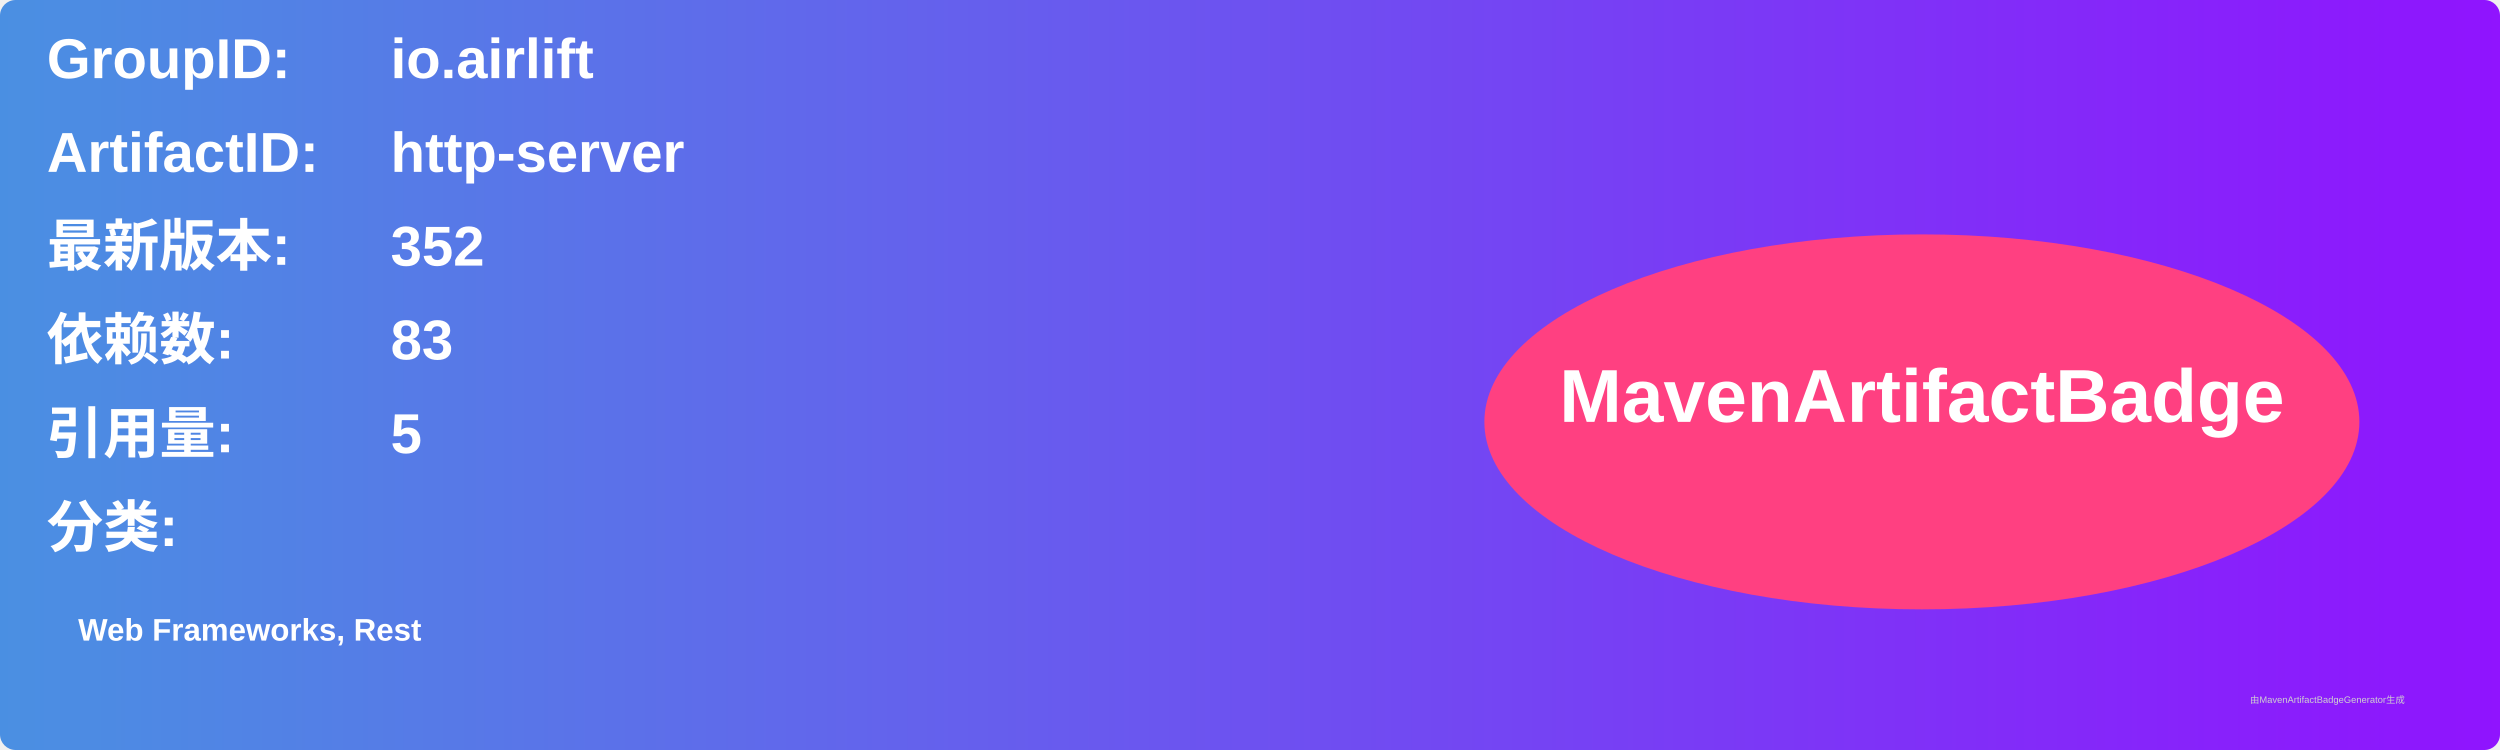
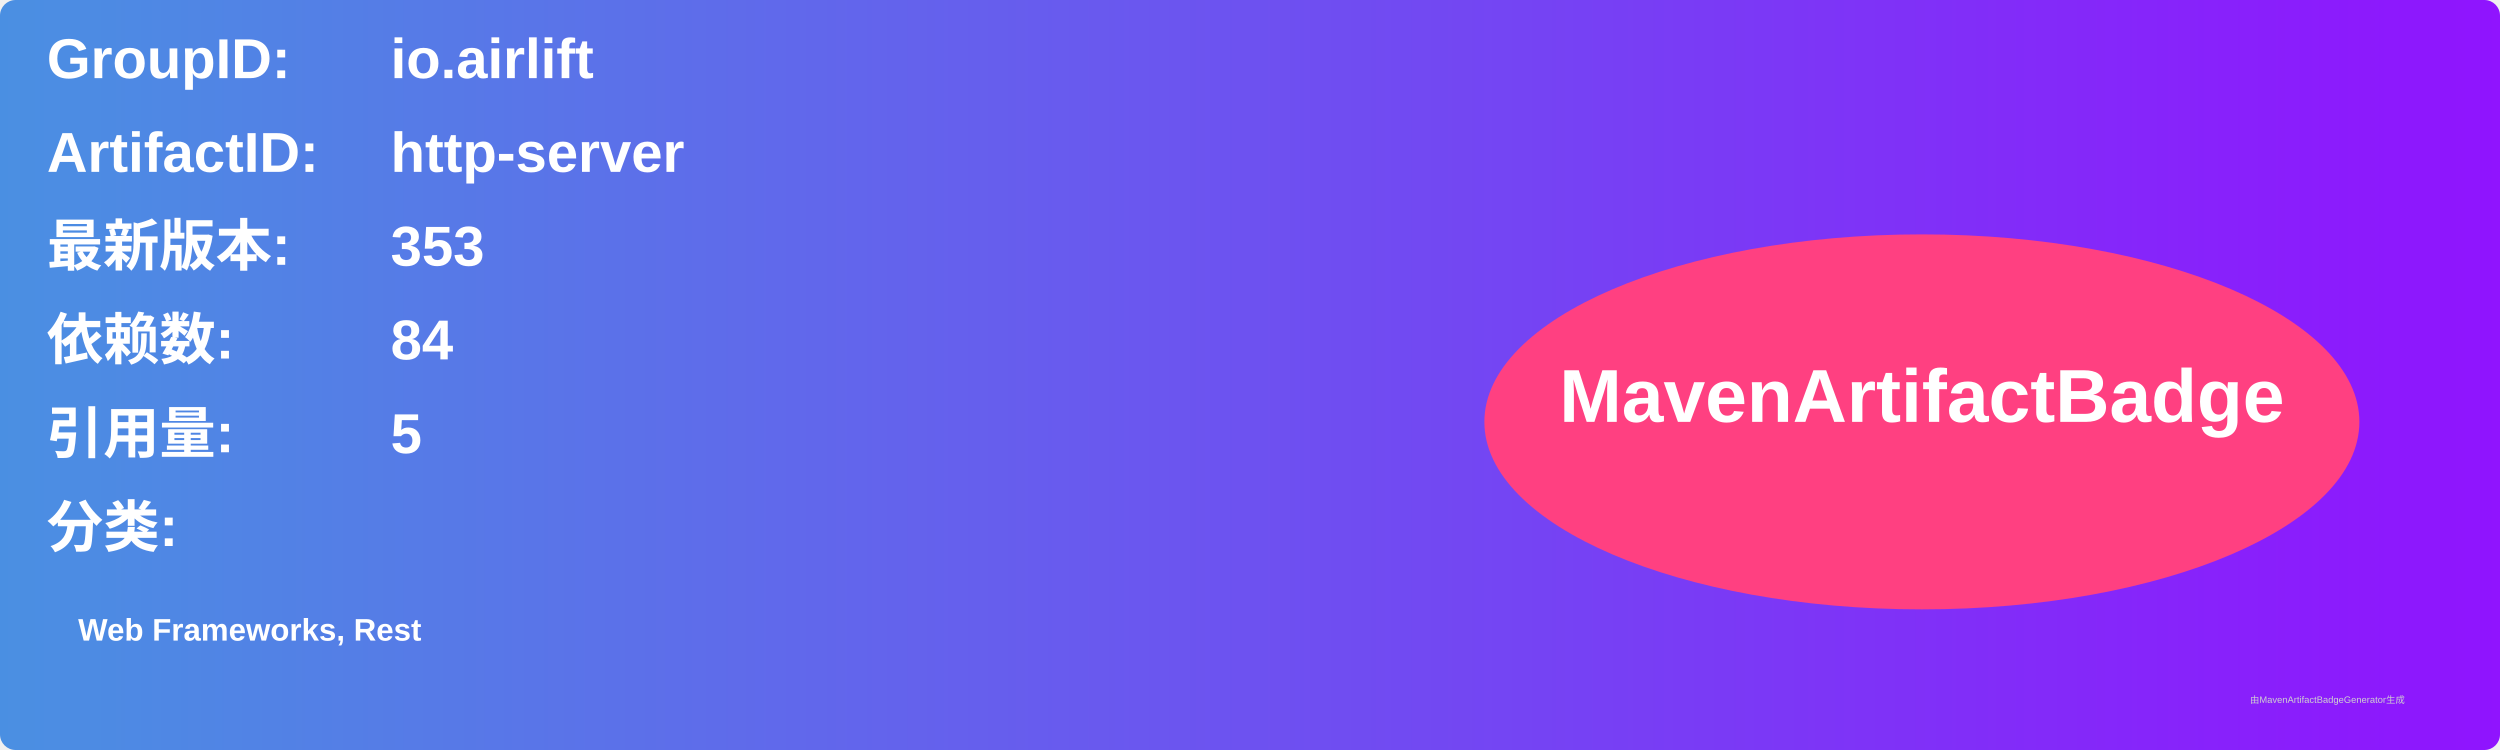
<svg xmlns="http://www.w3.org/2000/svg" width="800" height="240" viewBox="0 0 800 240">
  <linearGradient id="grad" x1="0%" y1="0%" x2="100%" y2="0%">
    <stop offset="0%" stop-color="#4a90e2" />
    <stop offset="100%" stop-color="#9013fe" />
  </linearGradient>
  <rect width="100%" height="100%" rx="5" ry="5" fill="url(#grad)" />
  <g transform="translate(15, 15)">
    <text x="0" y="10" font-family="Arial" font-size="18" fill="white" font-weight="bold" width="260">GroupID:</text>
    <text x="110" y="10" font-family="Arial" font-size="18" fill="white" font-weight="bold" width="460">io.airlift</text>
    <text x="0" y="40" font-family="Arial" font-size="18" fill="white" font-weight="bold" width="260">ArtifactID:</text>
    <text x="110" y="40" font-family="Arial" font-size="18" fill="white" font-weight="bold" width="460">http-server</text>
    <text x="0" y="70" font-family="Arial" font-size="18" fill="white" font-weight="bold">最新版本:</text>
    <text x="110" y="70" font-family="Arial" font-size="18" fill="white" font-weight="bold">
-       <tspan font-weight="bold">352</tspan>
+       <tspan font-weight="bold">353</tspan>
    </text>
    <text x="0" y="100" font-family="Arial" font-size="18" fill="white" font-weight="bold">依赖数: </text>
    <text x="110" y="100" font-family="Arial" font-size="18" fill="white">
-       <tspan font-weight="bold">83</tspan>
+       <tspan font-weight="bold">84</tspan>
    </text>
    <text x="0" y="130" font-family="Arial" font-size="18" fill="white" font-weight="bold">引用量: </text>
    <text x="110" y="130" font-family="Arial" font-size="18" fill="white">
      <tspan font-weight="bold">5</tspan>
    </text>
    <text x="0" y="160" font-family="Arial" font-size="18" fill="white" font-weight="bold">分类:</text>
    <text x="10" y="190" font-family="Arial" font-size="10" fill="white">
      <tspan font-weight="bold">Web Frameworks, Rest</tspan>
    </text>
    <ellipse cx="600" cy="120" rx="140" ry="60" fill="#ff4081" />
    <text x="600" y="120" text-anchor="middle" font-family="Arial" font-size="24" fill="white" font-weight="bold">MavenArtifactBadge</text>
  </g>
  <text x="720" y="225" font-family="Arial" font-size="3" fill="#d0d0d0">由MavenArtifactBadgeGenerator生成</text>
</svg>
